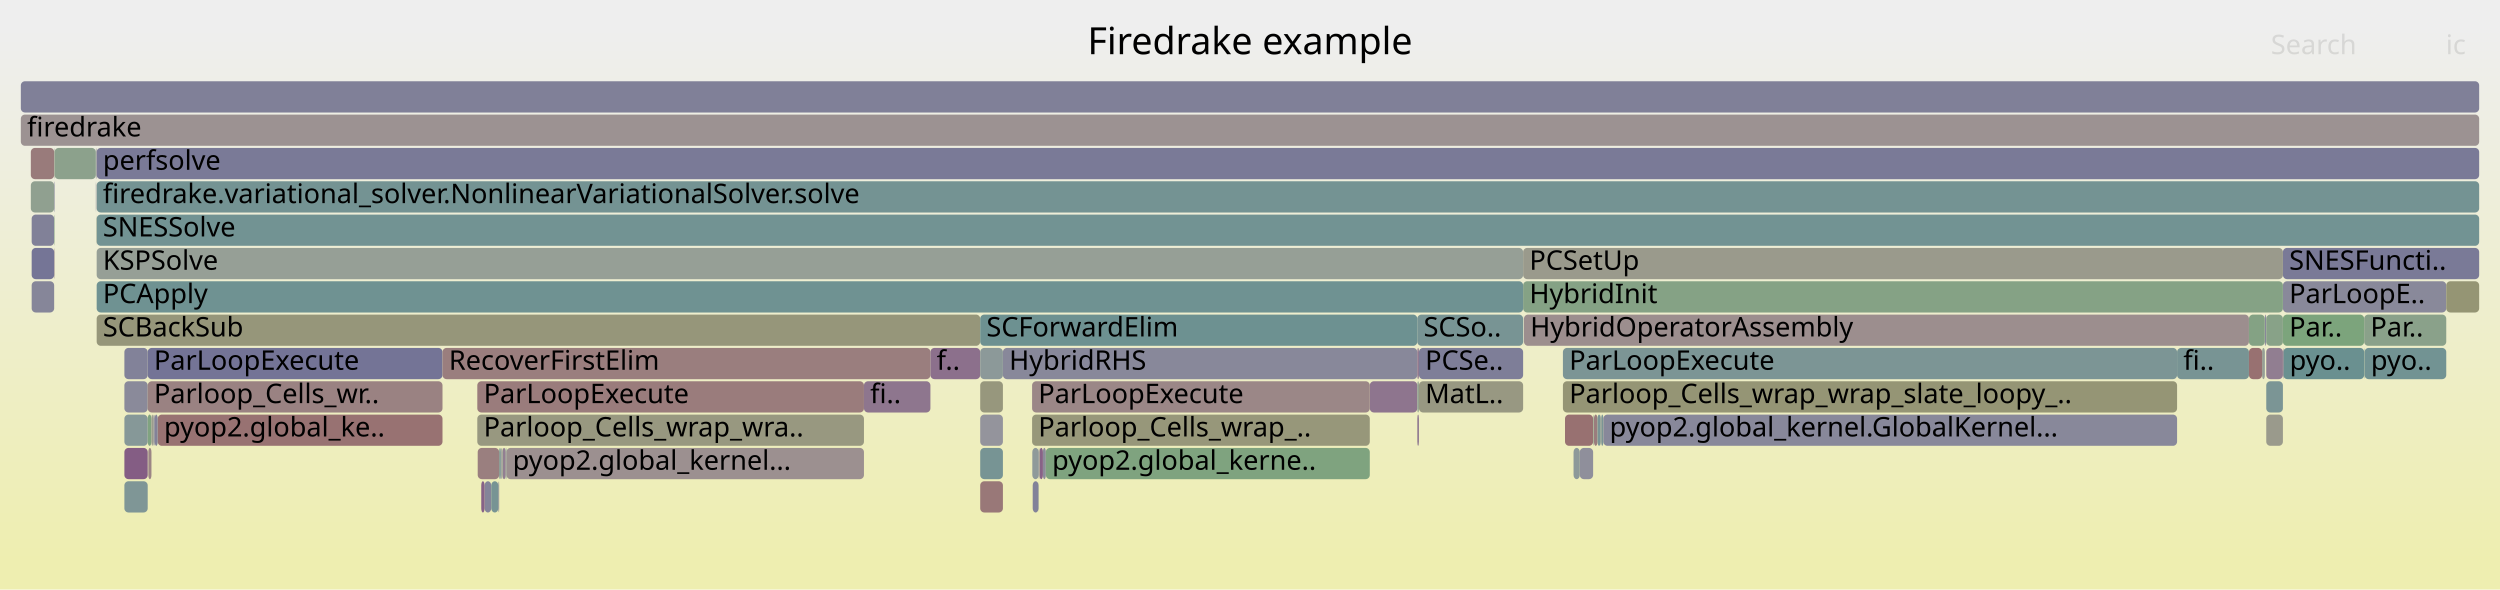
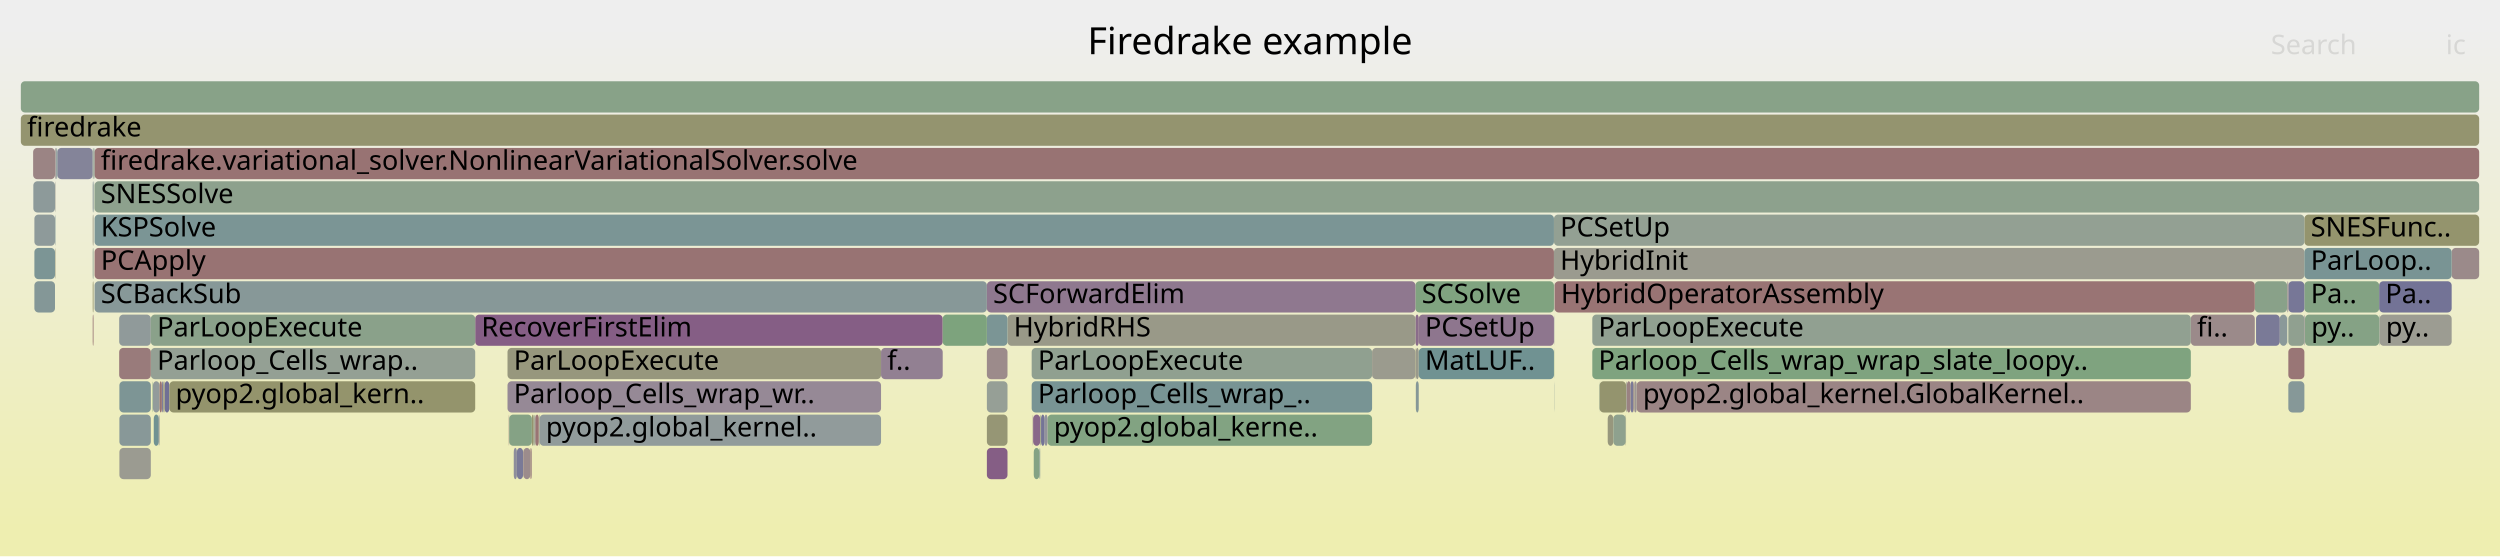
- <svg xmlns="http://www.w3.org/2000/svg" version="1.1" width="1200" height="283" viewBox="0 0 1200 283">
+ <svg xmlns="http://www.w3.org/2000/svg" version="1.1" width="1200" height="267" viewBox="0 0 1200 267">
  <defs>
    <linearGradient id="background" y1="0" y2="1" x1="0" x2="0">
      <stop stop-color="#eeeeee" offset="5%" />
      <stop stop-color="#eeeeb0" offset="95%" />
    </linearGradient>
  </defs>
  <style type="text/css">
	text { font-family:Verdana; font-size:13px; fill:rgb(0,0,0); }
	#search, #ignorecase { opacity:0.1; cursor:pointer; }
	#search:hover, #search.show, #ignorecase:hover, #ignorecase.show { opacity:1; }
	#subtitle { text-anchor:middle; font-color:rgb(160,160,160); }
	#title { text-anchor:middle; font-size:18px}
	#unzoom { cursor:pointer; }
	#frames &gt; *:hover { stroke:black; stroke-width:0.5; cursor:pointer; }
	.hide { display:none; }
	.parent { opacity:0.5; }
</style>
-   <rect x="0.0" y="0" width="1200.0" height="283.0" fill="url(#background)" />
+   <rect x="0.0" y="0" width="1200.0" height="267.0" fill="url(#background)" />
  <text id="title" x="600.00" y="26">Firedrake example</text>
-   <text id="details" x="10.00" y="265"> </text>
+   <text id="details" x="10.00" y="249"> </text>
  <text id="unzoom" x="10.00" y="26" class="hide">Reset Zoom</text>
  <text id="search" x="1090.00" y="26">Search</text>
  <text id="ignorecase" x="1174.00" y="26">ic</text>
-   <text id="matched" x="1090.00" y="265"> </text>
+   <text id="matched" x="1090.00" y="249"> </text>
  <g id="frames">
    <g>
-       <rect x="680.3" y="151" width="50.8" height="15.0" fill="rgb(120.248,148.212,148.212)" rx="2" ry="2" />
-       <text x="683.32" y="161.5">SCSo..</text>
-     </g>
-     <g>
-       <rect x="26.0" y="71" width="0.2" height="15.0" fill="rgb(151.355,151.355,125.796)" rx="2" ry="2" />
-       <text x="29.02" y="81.5" />
-     </g>
-     <g>
-       <rect x="75.7" y="199" width="136.7" height="15.0" fill="rgb(152.27,114.071,114.071)" rx="2" ry="2" />
-       <text x="78.72" y="209.5">pyop2.global_ke..</text>
-     </g>
-     <g>
-       <rect x="731.1" y="119" width="364.7" height="15.0" fill="rgb(154.385,154.385,140.483)" rx="2" ry="2" />
-       <text x="734.12" y="129.5">PCSetUp</text>
-     </g>
-     <g>
-       <rect x="14.8" y="87" width="11.2" height="15.0" fill="rgb(144.368,160.219,144.368)" rx="2" ry="2" />
-       <text x="17.77" y="97.5" />
-     </g>
-     <g>
-       <rect x="70.9" y="199" width="1.8" height="15.0" fill="rgb(127.519,162.962,127.519)" rx="2" ry="2" />
-       <text x="73.89" y="209.5" />
-     </g>
-     <g>
-       <rect x="768.6" y="199" width="1.0" height="15.0" fill="rgb(121.889,148.638,148.638)" rx="2" ry="2" />
-       <text x="771.64" y="209.5" />
-     </g>
-     <g>
-       <rect x="10.0" y="55" width="1180.0" height="15.0" fill="rgb(156.476,146.319,146.319)" rx="2" ry="2" />
+       <rect x="1106.1" y="103" width="83.9" height="15.0" fill="rgb(147.961,147.961,109.348)" rx="2" ry="2" />
+       <text x="1109.15" y="113.5">SNESFunc..</text>
+     </g>
+     <g>
+       <rect x="679.6" y="167" width="1.4" height="15.0" fill="rgb(154.062,154.062,138.916)" rx="2" ry="2" />
+       <text x="682.59" y="177.5" />
+     </g>
+     <g>
+       <rect x="499.5" y="199" width="0.2" height="15.0" fill="rgb(117.662,147.542,147.542)" rx="2" ry="2" />
+       <text x="502.49" y="209.5" />
+     </g>
+     <g>
+       <rect x="502.8" y="199" width="155.8" height="15.0" fill="rgb(129.619,162.62,129.619)" rx="2" ry="2" />
+       <text x="505.82" y="209.5">pyop2.global_kerne..</text>
+     </g>
+     <g>
+       <rect x="27.5" y="71" width="17.0" height="15.0" fill="rgb(132.025,132.025,152.973)" rx="2" ry="2" />
+       <text x="30.46" y="81.5" />
+     </g>
+     <g>
+       <rect x="45.4" y="103" width="700.5" height="15.0" fill="rgb(122.815,148.878,148.878)" rx="2" ry="2" />
+       <text x="48.40" y="113.5">KSPSolve</text>
+     </g>
+     <g>
+       <rect x="256.1" y="199" width="0.4" height="15.0" fill="rgb(129.123,150.513,150.513)" rx="2" ry="2" />
+       <text x="259.08" y="209.5" />
+     </g>
+     <g>
+       <rect x="780.5" y="183" width="0.2" height="15.0" fill="rgb(119.944,148.134,148.134)" rx="2" ry="2" />
+       <text x="783.46" y="193.5" />
+     </g>
+     <g>
+       <rect x="45.2" y="71" width="0.2" height="15.0" fill="rgb(132.775,162.106,132.775)" rx="2" ry="2" />
+       <text x="48.25" y="81.5" />
+     </g>
+     <g>
+       <rect x="258.6" y="199" width="0.4" height="15.0" fill="rgb(147.648,159.685,147.648)" rx="2" ry="2" />
+       <text x="261.64" y="209.5" />
+     </g>
+     <g>
+       <rect x="44.5" y="87" width="0.4" height="15.0" fill="rgb(127.208,150.017,150.017)" rx="2" ry="2" />
+       <text x="47.53" y="97.5" />
+     </g>
+     <g>
+       <rect x="45.4" y="87" width="1144.6" height="15.0" fill="rgb(141.408,160.701,141.408)" rx="2" ry="2" />
+       <text x="48.40" y="97.5">SNESSolve</text>
+     </g>
+     <g>
+       <rect x="785.6" y="183" width="266.0" height="15.0" fill="rgb(154.8,133.466,133.466)" rx="2" ry="2" />
+       <text x="788.61" y="193.5">pyop2.global_kernel.GlobalKernel..</text>
+     </g>
+     <g>
+       <rect x="1097.8" y="135" width="0.1" height="15.0" fill="rgb(132.528,151.396,151.396)" rx="2" ry="2" />
+       <text x="1100.75" y="145.5" />
+     </g>
+     <g>
+       <rect x="495.2" y="183" width="163.4" height="15.0" fill="rgb(119.673,148.063,148.063)" rx="2" ry="2" />
+       <text x="498.20" y="193.5">Parloop_Cells_wrap_..</text>
+     </g>
+     <g>
+       <rect x="1051.6" y="151" width="30.7" height="15.0" fill="rgb(155.456,138.497,138.497)" rx="2" ry="2" />
+       <text x="1054.57" y="161.5">fi..</text>
+     </g>
+     <g>
+       <rect x="679.4" y="167" width="0.2" height="15.0" fill="rgb(147.935,147.935,109.222)" rx="2" ry="2" />
+       <text x="682.43" y="177.5" />
+     </g>
+     <g>
+       <rect x="45.4" y="119" width="700.5" height="15.0" fill="rgb(152.41,115.145,115.145)" rx="2" ry="2" />
+       <text x="48.40" y="129.5">PCApply</text>
+     </g>
+     <g>
+       <rect x="45.4" y="135" width="428.3" height="15.0" fill="rgb(135.4,152.141,152.141)" rx="2" ry="2" />
+       <text x="48.40" y="145.5">SCBackSub</text>
+     </g>
+     <g>
+       <rect x="78.2" y="183" width="0.4" height="15.0" fill="rgb(152.691,152.691,132.27)" rx="2" ry="2" />
+       <text x="81.22" y="193.5" />
+     </g>
+     <g>
+       <rect x="1106.1" y="135" width="35.9" height="15.0" fill="rgb(131.265,162.352,131.265)" rx="2" ry="2" />
+       <text x="1109.15" y="145.5">Pa..</text>
+     </g>
+     <g>
+       <rect x="746.1" y="135" width="0.1" height="15.0" fill="rgb(118.858,147.852,147.852)" rx="2" ry="2" />
+       <text x="749.10" y="145.5" />
+     </g>
+     <g>
+       <rect x="771.7" y="199" width="2.7" height="15.0" fill="rgb(151.289,151.289,125.476)" rx="2" ry="2" />
+       <text x="774.66" y="209.5" />
+     </g>
+     <g>
+       <rect x="495.2" y="167" width="163.4" height="15.0" fill="rgb(144.416,160.211,144.416)" rx="2" ry="2" />
+       <text x="498.20" y="177.5">ParLoopExecute</text>
+     </g>
+     <g>
+       <rect x="496.2" y="215" width="2.7" height="15.0" fill="rgb(131.908,162.248,131.908)" rx="2" ry="2" />
+       <text x="499.17" y="225.5" />
+     </g>
+     <g>
+       <rect x="1106.1" y="151" width="0.3" height="15.0" fill="rgb(150.957,139.953,150.957)" rx="2" ry="2" />
+       <text x="1109.15" y="161.5" />
+     </g>
+     <g>
+       <rect x="1142.0" y="151" width="0.2" height="15.0" fill="rgb(123.921,149.165,149.165)" rx="2" ry="2" />
+       <text x="1144.98" y="161.5" />
+     </g>
+     <g>
+       <rect x="244.2" y="199" width="0.2" height="15.0" fill="rgb(154.175,128.678,128.678)" rx="2" ry="2" />
+       <text x="247.24" y="209.5" />
+     </g>
+     <g>
+       <rect x="57.3" y="215" width="15.1" height="15.0" fill="rgb(155.342,155.342,145.121)" rx="2" ry="2" />
+       <text x="60.32" y="225.5" />
+     </g>
+     <g>
+       <rect x="16.5" y="103" width="9.9" height="15.0" fill="rgb(141.531,153.73,153.73)" rx="2" ry="2" />
+       <text x="19.46" y="113.5" />
+     </g>
+     <g>
+       <rect x="16.0" y="87" width="10.4" height="15.0" fill="rgb(140.705,153.516,153.516)" rx="2" ry="2" />
+       <text x="19.02" y="97.5" />
+     </g>
+     <g>
+       <rect x="495.7" y="199" width="0.2" height="15.0" fill="rgb(155.956,142.329,142.329)" rx="2" ry="2" />
+       <text x="498.74" y="209.5" />
+     </g>
+     <g>
+       <rect x="745.9" y="103" width="360.2" height="15.0" fill="rgb(146.834,159.818,146.834)" rx="2" ry="2" />
+       <text x="748.86" y="113.5">PCSetUp</text>
+     </g>
+     <g>
+       <rect x="44.5" y="119" width="0.4" height="15.0" fill="rgb(145.701,160.002,145.701)" rx="2" ry="2" />
+       <text x="47.53" y="129.5" />
+     </g>
+     <g>
+       <rect x="679.4" y="135" width="66.5" height="15.0" fill="rgb(127.66,162.939,127.66)" rx="2" ry="2" />
+       <text x="682.43" y="145.5">SCSolve</text>
+     </g>
+     <g>
+       <rect x="1098.4" y="151" width="7.7" height="15.0" fill="rgb(143.632,160.339,143.632)" rx="2" ry="2" />
+       <text x="1101.41" y="161.5" />
+     </g>
+     <g>
+       <rect x="745.9" y="119" width="360.2" height="15.0" fill="rgb(154.992,154.992,143.422)" rx="2" ry="2" />
+       <text x="748.86" y="129.5">HybridInit</text>
+     </g>
+     <g>
+       <rect x="256.8" y="199" width="0.2" height="15.0" fill="rgb(114.544,114.544,149.589)" rx="2" ry="2" />
+       <text x="259.75" y="209.5" />
+     </g>
+     <g>
+       <rect x="780.3" y="199" width="0.2" height="15.0" fill="rgb(149.565,149.565,117.121)" rx="2" ry="2" />
+       <text x="783.29" y="209.5" />
+     </g>
+     <g>
+       <rect x="16.5" y="135" width="9.9" height="15.0" fill="rgb(132.28,151.332,151.332)" rx="2" ry="2" />
+       <text x="19.46" y="145.5" />
+     </g>
+     <g>
+       <rect x="57.3" y="199" width="15.1" height="15.0" fill="rgb(135.711,152.221,152.221)" rx="2" ry="2" />
+       <text x="60.32" y="209.5" />
+     </g>
+     <g>
+       <rect x="780.9" y="183" width="1.8" height="15.0" fill="rgb(154.32,129.788,129.788)" rx="2" ry="2" />
+       <text x="783.92" y="193.5" />
+     </g>
+     <g>
+       <rect x="26.4" y="71" width="0.2" height="15.0" fill="rgb(154.333,129.888,129.888)" rx="2" ry="2" />
+       <text x="29.43" y="81.5" />
+     </g>
+     <g>
+       <rect x="681.0" y="167" width="64.9" height="15.0" fill="rgb(112.168,146.118,146.118)" rx="2" ry="2" />
+       <text x="683.97" y="177.5">MatLUF..</text>
+     </g>
+     <g>
+       <rect x="16.5" y="119" width="9.9" height="15.0" fill="rgb(123.536,149.065,149.065)" rx="2" ry="2" />
+       <text x="19.46" y="129.5" />
+     </g>
+     <g>
+       <rect x="72.4" y="167" width="155.7" height="15.0" fill="rgb(147.657,159.684,147.657)" rx="2" ry="2" />
+       <text x="75.43" y="177.5">Parloop_Cells_wrap..</text>
+     </g>
+     <g>
+       <rect x="228.1" y="151" width="224.4" height="15.0" fill="rgb(133.034,94.023,133.034)" rx="2" ry="2" />
+       <text x="231.07" y="161.5">RecoverFirstElim</text>
+     </g>
+     <g>
+       <rect x="746.1" y="167" width="0.1" height="15.0" fill="rgb(126.142,163.186,126.142)" rx="2" ry="2" />
+       <text x="749.10" y="177.5" />
+     </g>
+     <g>
+       <rect x="1094.3" y="151" width="3.5" height="15.0" fill="rgb(138.245,152.878,152.878)" rx="2" ry="2" />
+       <text x="1097.35" y="161.5" />
+     </g>
+     <g>
+       <rect x="26.6" y="71" width="0.4" height="15.0" fill="rgb(156.54,146.81,146.81)" rx="2" ry="2" />
+       <text x="29.64" y="81.5" />
+     </g>
+     <g>
+       <rect x="79.0" y="183" width="2.3" height="15.0" fill="rgb(112.082,112.082,149.113)" rx="2" ry="2" />
+       <text x="81.96" y="193.5" />
+     </g>
+     <g>
+       <rect x="254.6" y="215" width="0.4" height="15.0" fill="rgb(152.099,112.756,112.756)" rx="2" ry="2" />
+       <text x="257.59" y="225.5" />
+     </g>
+     <g>
+       <rect x="244.4" y="199" width="10.9" height="15.0" fill="rgb(132.584,162.138,132.584)" rx="2" ry="2" />
+       <text x="247.37" y="209.5" />
+     </g>
+     <g>
+       <rect x="1098.4" y="183" width="7.7" height="15.0" fill="rgb(134.008,151.78,151.78)" rx="2" ry="2" />
+       <text x="1101.41" y="193.5" />
+     </g>
+     <g>
+       <rect x="1097.8" y="151" width="0.1" height="15.0" fill="rgb(128.171,150.267,150.267)" rx="2" ry="2" />
+       <text x="1100.75" y="161.5" />
+     </g>
+     <g>
+       <rect x="764.3" y="167" width="287.3" height="15.0" fill="rgb(127.179,163.017,127.179)" rx="2" ry="2" />
+       <text x="767.26" y="177.5">Parloop_Cells_wrap_wrap_slate_loopy..</text>
+     </g>
+     <g>
+       <rect x="782.7" y="183" width="1.4" height="15.0" fill="rgb(121.646,121.646,150.964)" rx="2" ry="2" />
+       <text x="785.73" y="193.5" />
+     </g>
+     <g>
+       <rect x="73.4" y="183" width="3.2" height="15.0" fill="rgb(145.598,154.785,154.785)" rx="2" ry="2" />
+       <text x="76.38" y="193.5" />
+     </g>
+     <g>
+       <rect x="251.2" y="215" width="3.4" height="15.0" fill="rgb(155.705,140.404,140.404)" rx="2" ry="2" />
+       <text x="254.25" y="225.5" />
+     </g>
+     <g>
+       <rect x="746.1" y="151" width="0.1" height="15.0" fill="rgb(109.859,109.859,148.682)" rx="2" ry="2" />
+       <text x="749.10" y="161.5" />
+     </g>
+     <g>
+       <rect x="243.6" y="167" width="179.3" height="15.0" fill="rgb(151.236,151.236,125.221)" rx="2" ry="2" />
+       <text x="246.59" y="177.5">ParLoopExecute</text>
+     </g>
+     <g>
+       <rect x="257.0" y="199" width="1.6" height="15.0" fill="rgb(152.528,116.047,116.047)" rx="2" ry="2" />
+       <text x="260.02" y="209.5" />
+     </g>
+     <g>
+       <rect x="57.2" y="167" width="15.2" height="15.0" fill="rgb(153.41,122.813,122.813)" rx="2" ry="2" />
+       <text x="60.17" y="177.5" />
+     </g>
+     <g>
+       <rect x="764.3" y="151" width="287.3" height="15.0" fill="rgb(144.514,160.195,144.514)" rx="2" ry="2" />
+       <text x="767.26" y="161.5">ParLoopExecute</text>
+     </g>
+     <g>
+       <rect x="501.4" y="199" width="1.4" height="15.0" fill="rgb(146.201,146.201,155.716)" rx="2" ry="2" />
+       <text x="504.43" y="209.5" />
+     </g>
+     <g>
+       <rect x="473.7" y="135" width="205.7" height="15.0" fill="rgb(143.017,119.607,143.017)" rx="2" ry="2" />
+       <text x="476.68" y="145.5">SCForwardElim</text>
+     </g>
+     <g>
+       <rect x="1082.3" y="135" width="15.5" height="15.0" fill="rgb(137.405,161.353,137.405)" rx="2" ry="2" />
+       <text x="1085.34" y="145.5" />
+     </g>
+     <g>
+       <rect x="57.2" y="151" width="15.2" height="15.0" fill="rgb(143.844,154.33,154.33)" rx="2" ry="2" />
+       <text x="60.17" y="161.5" />
+     </g>
+     <g>
+       <rect x="1098.4" y="135" width="7.7" height="15.0" fill="rgb(119.406,119.406,150.53)" rx="2" ry="2" />
+       <text x="1101.41" y="145.5" />
+     </g>
+     <g>
+       <rect x="26.4" y="119" width="0.2" height="15.0" fill="rgb(150.653,150.653,122.397)" rx="2" ry="2" />
+       <text x="29.43" y="129.5" />
+     </g>
+     <g>
+       <rect x="44.9" y="71" width="0.1" height="15.0" fill="rgb(148.162,148.162,110.322)" rx="2" ry="2" />
+       <text x="47.87" y="81.5" />
+     </g>
+     <g>
+       <rect x="76.4" y="199" width="0.2" height="15.0" fill="rgb(154.256,154.256,139.857)" rx="2" ry="2" />
+       <text x="79.42" y="209.5" />
+     </g>
+     <g>
+       <rect x="81.3" y="183" width="146.8" height="15.0" fill="rgb(147.753,147.753,108.34)" rx="2" ry="2" />
+       <text x="84.25" y="193.5">pyop2.global_kern..</text>
+     </g>
+     <g>
+       <rect x="422.9" y="167" width="29.6" height="15.0" fill="rgb(146.254,127.9,146.254)" rx="2" ry="2" />
+       <text x="425.87" y="177.5">f..</text>
+     </g>
+     <g>
+       <rect x="45.1" y="87" width="0.1" height="15.0" fill="rgb(126.05,163.201,126.05)" rx="2" ry="2" />
+       <text x="48.11" y="97.5" />
+     </g>
+     <g>
+       <rect x="246.6" y="215" width="1.5" height="15.0" fill="rgb(142.369,142.369,154.975)" rx="2" ry="2" />
+       <text x="249.59" y="225.5" />
+     </g>
+     <g>
+       <rect x="495.9" y="199" width="3.4" height="15.0" fill="rgb(136.794,103.66,136.794)" rx="2" ry="2" />
+       <text x="498.88" y="209.5" />
+     </g>
+     <g>
+       <rect x="1098.4" y="167" width="7.7" height="15.0" fill="rgb(152.837,118.417,118.417)" rx="2" ry="2" />
+       <text x="1101.41" y="177.5" />
+     </g>
+     <g>
+       <rect x="658.6" y="167" width="20.8" height="15.0" fill="rgb(154.769,154.769,142.342)" rx="2" ry="2" />
+       <text x="661.60" y="177.5" />
+     </g>
+     <g>
+       <rect x="57.3" y="183" width="15.1" height="15.0" fill="rgb(125.12,149.476,149.476)" rx="2" ry="2" />
+       <text x="60.32" y="193.5" />
+     </g>
+     <g>
+       <rect x="44.5" y="135" width="0.4" height="15.0" fill="rgb(148.473,148.473,111.831)" rx="2" ry="2" />
+       <text x="47.53" y="145.5" />
+     </g>
+     <g>
+       <rect x="44.5" y="71" width="0.4" height="15.0" fill="rgb(147.703,159.676,147.703)" rx="2" ry="2" />
+       <text x="47.53" y="81.5" />
+     </g>
+     <g>
+       <rect x="1142.2" y="151" width="34.6" height="15.0" fill="rgb(155.539,155.539,146.075)" rx="2" ry="2" />
+       <text x="1145.22" y="161.5">py..</text>
+     </g>
+     <g>
+       <rect x="767.8" y="183" width="12.7" height="15.0" fill="rgb(148.159,148.159,110.311)" rx="2" ry="2" />
+       <text x="770.82" y="193.5" />
+     </g>
+     <g>
+       <rect x="259.0" y="199" width="163.9" height="15.0" fill="rgb(144.771,154.57,154.57)" rx="2" ry="2" />
+       <text x="262.02" y="209.5">pyop2.global_kernel..</text>
+     </g>
+     <g>
+       <rect x="774.4" y="199" width="5.9" height="15.0" fill="rgb(142.41,160.538,142.41)" rx="2" ry="2" />
+       <text x="777.43" y="209.5" />
+     </g>
+     <g>
+       <rect x="45.4" y="71" width="1144.6" height="15.0" fill="rgb(152.407,115.117,115.117)" rx="2" ry="2" />
+       <text x="48.40" y="81.5">firedrake.variational_solver.NonlinearVariationalSolver.solve</text>
+     </g>
+     <g>
+       <rect x="1106.4" y="151" width="35.6" height="15.0" fill="rgb(133.474,161.993,133.474)" rx="2" ry="2" />
+       <text x="1109.36" y="161.5">py..</text>
+     </g>
+     <g>
+       <rect x="248.1" y="215" width="3.0" height="15.0" fill="rgb(122.168,122.168,151.065)" rx="2" ry="2" />
+       <text x="251.14" y="225.5" />
+     </g>
+     <g>
+       <rect x="681.0" y="151" width="64.9" height="15.0" fill="rgb(142.484,118.24,142.484)" rx="2" ry="2" />
+       <text x="683.97" y="161.5">PCSetUp</text>
+     </g>
+     <g>
+       <rect x="746.2" y="135" width="336.1" height="15.0" fill="rgb(152.558,116.278,116.278)" rx="2" ry="2" />
+       <text x="749.23" y="145.5">HybridOperatorAssembly</text>
+     </g>
+     <g>
+       <rect x="10.0" y="39" width="1180.0" height="15.0" fill="rgb(135.954,161.589,135.954)" rx="2" ry="2" />
+       <text x="13.00" y="49.5" />
+     </g>
+     <g>
+       <rect x="78.6" y="183" width="0.4" height="15.0" fill="rgb(150.125,150.125,119.838)" rx="2" ry="2" />
+       <text x="81.59" y="193.5" />
+     </g>
+     <g>
+       <rect x="72.4" y="151" width="155.7" height="15.0" fill="rgb(138.077,161.243,138.077)" rx="2" ry="2" />
+       <text x="75.43" y="161.5">ParLoopExecute</text>
+     </g>
+     <g>
+       <rect x="679.4" y="151" width="1.6" height="15.0" fill="rgb(138.352,107.653,138.352)" rx="2" ry="2" />
+       <text x="682.43" y="161.5" />
+     </g>
+     <g>
+       <rect x="256.5" y="199" width="0.3" height="15.0" fill="rgb(154.119,154.119,139.194)" rx="2" ry="2" />
+       <text x="259.48" y="209.5" />
+     </g>
+     <g>
+       <rect x="784.5" y="183" width="1.1" height="15.0" fill="rgb(156.744,148.374,148.374)" rx="2" ry="2" />
+       <text x="787.52" y="193.5" />
+     </g>
+     <g>
+       <rect x="26.4" y="103" width="0.2" height="15.0" fill="rgb(124.868,149.41,149.41)" rx="2" ry="2" />
+       <text x="29.43" y="113.5" />
+     </g>
+     <g>
+       <rect x="473.7" y="215" width="9.9" height="15.0" fill="rgb(133.218,94.496,133.218)" rx="2" ry="2" />
+       <text x="476.68" y="225.5" />
+     </g>
+     <g>
+       <rect x="44.9" y="87" width="0.1" height="15.0" fill="rgb(152.351,143.525,152.351)" rx="2" ry="2" />
+       <text x="47.87" y="97.5" />
+     </g>
+     <g>
+       <rect x="767.7" y="183" width="0.1" height="15.0" fill="rgb(104.576,144.149,144.149)" rx="2" ry="2" />
+       <text x="770.66" y="193.5" />
+     </g>
+     <g>
+       <rect x="1097.9" y="135" width="0.5" height="15.0" fill="rgb(156.161,143.897,143.897)" rx="2" ry="2" />
+       <text x="1100.90" y="145.5" />
+     </g>
+     <g>
+       <rect x="483.6" y="151" width="195.8" height="15.0" fill="rgb(153.374,153.374,135.582)" rx="2" ry="2" />
+       <text x="486.58" y="161.5">HybridRHS</text>
+     </g>
+     <g>
+       <rect x="251.1" y="215" width="0.1" height="15.0" fill="rgb(153.51,123.573,123.573)" rx="2" ry="2" />
+       <text x="254.12" y="225.5" />
+     </g>
+     <g>
+       <rect x="44.5" y="103" width="0.4" height="15.0" fill="rgb(153.425,153.425,135.829)" rx="2" ry="2" />
+       <text x="47.53" y="113.5" />
+     </g>
+     <g>
+       <rect x="1176.8" y="119" width="13.2" height="15.0" fill="rgb(155.341,137.612,137.612)" rx="2" ry="2" />
+       <text x="1179.78" y="129.5" />
+     </g>
+     <g>
+       <rect x="26.4" y="87" width="0.2" height="15.0" fill="rgb(155.507,155.507,145.921)" rx="2" ry="2" />
+       <text x="29.43" y="97.5" />
+     </g>
+     <g>
+       <rect x="498.9" y="215" width="0.2" height="15.0" fill="rgb(110.717,145.741,145.741)" rx="2" ry="2" />
+       <text x="501.89" y="225.5" />
+     </g>
+     <g>
+       <rect x="10.0" y="55" width="1180.0" height="15.0" fill="rgb(148.36,148.36,111.282)" rx="2" ry="2" />
      <text x="13.00" y="65.5">firedrake</text>
    </g>
    <g>
-       <rect x="229.1" y="183" width="185.6" height="15.0" fill="rgb(153.577,124.091,124.091)" rx="2" ry="2" />
-       <text x="232.15" y="193.5">ParLoopExecute</text>
-     </g>
-     <g>
-       <rect x="46.0" y="71" width="0.2" height="15.0" fill="rgb(138.233,138.233,154.174)" rx="2" ry="2" />
-       <text x="48.98" y="81.5" />
-     </g>
-     <g>
-       <rect x="1095.8" y="135" width="78.4" height="15.0" fill="rgb(136.521,136.521,153.843)" rx="2" ry="2" />
-       <text x="1098.81" y="145.5">ParLoopE..</text>
-     </g>
-     <g>
-       <rect x="59.7" y="199" width="11.2" height="15.0" fill="rgb(134.074,151.797,151.797)" rx="2" ry="2" />
-       <text x="62.68" y="209.5" />
-     </g>
-     <g>
-       <rect x="500.6" y="215" width="1.4" height="15.0" fill="rgb(139.262,139.262,154.373)" rx="2" ry="2" />
-       <text x="503.57" y="225.5" />
-     </g>
-     <g>
-       <rect x="731.1" y="135" width="364.7" height="15.0" fill="rgb(132.891,162.088,132.891)" rx="2" ry="2" />
-       <text x="734.12" y="145.5">HybridInit</text>
-     </g>
-     <g>
-       <rect x="502.0" y="215" width="155.5" height="15.0" fill="rgb(126.826,163.075,126.826)" rx="2" ry="2" />
-       <text x="505.00" y="225.5">pyop2.global_kerne..</text>
-     </g>
-     <g>
-       <rect x="71.2" y="215" width="1.5" height="15.0" fill="rgb(154.692,132.638,132.638)" rx="2" ry="2" />
-       <text x="74.18" y="225.5" />
-     </g>
-     <g>
-       <rect x="70.9" y="167" width="141.5" height="15.0" fill="rgb(116.402,116.402,149.949)" rx="2" ry="2" />
-       <text x="73.89" y="177.5">ParLoopExecute</text>
-     </g>
-     <g>
-       <rect x="750.2" y="167" width="294.8" height="15.0" fill="rgb(124.15,149.224,149.224)" rx="2" ry="2" />
-       <text x="753.24" y="177.5">ParLoopExecute</text>
-     </g>
-     <g>
-       <rect x="764.9" y="199" width="0.2" height="15.0" fill="rgb(145.25,160.076,145.25)" rx="2" ry="2" />
-       <text x="767.90" y="209.5" />
-     </g>
-     <g>
-       <rect x="10.0" y="39" width="1180.0" height="15.0" fill="rgb(128.113,128.113,152.215)" rx="2" ry="2" />
-       <text x="13.00" y="49.5" />
-     </g>
-     <g>
-       <rect x="481.4" y="167" width="198.9" height="15.0" fill="rgb(136.214,136.214,153.783)" rx="2" ry="2" />
-       <text x="484.39" y="177.5">HybridRHS</text>
-     </g>
-     <g>
-       <rect x="59.7" y="167" width="11.2" height="15.0" fill="rgb(129.734,129.734,152.529)" rx="2" ry="2" />
-       <text x="62.68" y="177.5" />
-     </g>
-     <g>
-       <rect x="499.0" y="215" width="1.6" height="15.0" fill="rgb(134.666,98.208,134.666)" rx="2" ry="2" />
-       <text x="501.99" y="225.5" />
-     </g>
-     <g>
-       <rect x="681.1" y="167" width="50.0" height="15.0" fill="rgb(126.231,126.231,151.851)" rx="2" ry="2" />
-       <text x="684.07" y="177.5">PCSe..</text>
-     </g>
-     <g>
-       <rect x="242.7" y="215" width="0.4" height="15.0" fill="rgb(105.641,144.425,144.425)" rx="2" ry="2" />
-       <text x="245.73" y="225.5" />
-     </g>
-     <g>
-       <rect x="232.6" y="231" width="3.2" height="15.0" fill="rgb(131.744,131.744,152.918)" rx="2" ry="2" />
-       <text x="235.57" y="241.5" />
-     </g>
-     <g>
-       <rect x="495.5" y="215" width="3.1" height="15.0" fill="rgb(143.162,154.153,154.153)" rx="2" ry="2" />
-       <text x="498.51" y="225.5" />
-     </g>
-     <g>
-       <rect x="15.2" y="103" width="10.8" height="15.0" fill="rgb(129.207,129.207,152.427)" rx="2" ry="2" />
-       <text x="18.16" y="113.5" />
-     </g>
-     <g>
-       <rect x="731.5" y="151" width="348.0" height="15.0" fill="rgb(155.903,141.92,141.92)" rx="2" ry="2" />
-       <text x="734.51" y="161.5">HybridOperatorAssembly</text>
-     </g>
-     <g>
-       <rect x="765.1" y="199" width="1.7" height="15.0" fill="rgb(153.734,125.297,125.297)" rx="2" ry="2" />
-       <text x="768.10" y="209.5" />
-     </g>
-     <g>
-       <rect x="46.4" y="103" width="1143.6" height="15.0" fill="rgb(114.499,146.722,146.722)" rx="2" ry="2" />
-       <text x="49.37" y="113.5">SNESSolve</text>
-     </g>
-     <g>
-       <rect x="751.2" y="199" width="13.5" height="15.0" fill="rgb(152.186,113.426,113.426)" rx="2" ry="2" />
-       <text x="754.17" y="209.5" />
-     </g>
-     <g>
-       <rect x="1087.8" y="199" width="8.0" height="15.0" fill="rgb(154.324,154.324,140.184)" rx="2" ry="2" />
-       <text x="1090.76" y="209.5" />
-     </g>
-     <g>
-       <rect x="229.1" y="199" width="185.6" height="15.0" fill="rgb(151.727,151.727,127.599)" rx="2" ry="2" />
-       <text x="232.15" y="209.5">Parloop_Cells_wrap_wra..</text>
-     </g>
-     <g>
-       <rect x="495.7" y="231" width="2.8" height="15.0" fill="rgb(130.409,130.409,152.66)" rx="2" ry="2" />
-       <text x="498.67" y="241.5" />
-     </g>
-     <g>
-       <rect x="750.2" y="183" width="294.8" height="15.0" fill="rgb(149.493,149.493,116.773)" rx="2" ry="2" />
-       <text x="753.24" y="193.5">Parloop_Cells_wrap_wrap_slate_loopy_..</text>
-     </g>
-     <g>
-       <rect x="414.7" y="183" width="31.9" height="15.0" fill="rgb(142.488,118.251,142.488)" rx="2" ry="2" />
-       <text x="417.69" y="193.5">fi..</text>
-     </g>
-     <g>
-       <rect x="46.4" y="151" width="424.1" height="15.0" fill="rgb(150.48,150.48,121.558)" rx="2" ry="2" />
-       <text x="49.37" y="161.5">SCBackSub</text>
-     </g>
-     <g>
-       <rect x="46.4" y="135" width="684.7" height="15.0" fill="rgb(110.626,145.718,145.718)" rx="2" ry="2" />
-       <text x="49.37" y="145.5">PCApply</text>
-     </g>
-     <g>
-       <rect x="243.1" y="215" width="171.6" height="15.0" fill="rgb(156.168,143.955,143.955)" rx="2" ry="2" />
-       <text x="246.08" y="225.5">pyop2.global_kernel...</text>
-     </g>
-     <g>
-       <rect x="680.3" y="167" width="0.8" height="15.0" fill="rgb(141.743,116.341,141.743)" rx="2" ry="2" />
-       <text x="683.32" y="177.5" />
-     </g>
-     <g>
-       <rect x="26.0" y="103" width="0.2" height="15.0" fill="rgb(128.209,162.85,128.209)" rx="2" ry="2" />
-       <text x="29.02" y="113.5" />
-     </g>
-     <g>
-       <rect x="73.5" y="199" width="0.3" height="15.0" fill="rgb(155.555,155.555,146.151)" rx="2" ry="2" />
-       <text x="76.47" y="209.5" />
-     </g>
-     <g>
-       <rect x="470.5" y="231" width="10.9" height="15.0" fill="rgb(153.033,119.921,119.921)" rx="2" ry="2" />
-       <text x="473.49" y="241.5" />
-     </g>
-     <g>
-       <rect x="1134.8" y="167" width="0.2" height="15.0" fill="rgb(134.642,161.803,134.642)" rx="2" ry="2" />
-       <text x="1137.81" y="177.5" />
-     </g>
-     <g>
-       <rect x="59.7" y="183" width="11.2" height="15.0" fill="rgb(138.31,138.31,154.189)" rx="2" ry="2" />
-       <text x="62.68" y="193.5" />
-     </g>
-     <g>
-       <rect x="14.8" y="71" width="11.2" height="15.0" fill="rgb(153.494,123.455,123.455)" rx="2" ry="2" />
-       <text x="17.77" y="81.5" />
-     </g>
-     <g>
-       <rect x="70.9" y="183" width="141.5" height="15.0" fill="rgb(154.354,130.048,130.048)" rx="2" ry="2" />
-       <text x="73.89" y="193.5">Parloop_Cells_wr..</text>
-     </g>
-     <g>
-       <rect x="498.8" y="215" width="0.2" height="15.0" fill="rgb(153.843,153.843,137.856)" rx="2" ry="2" />
-       <text x="501.81" y="225.5" />
-     </g>
-     <g>
-       <rect x="46.2" y="71" width="0.2" height="15.0" fill="rgb(154.123,154.123,139.213)" rx="2" ry="2" />
-       <text x="49.24" y="81.5" />
-     </g>
-     <g>
-       <rect x="1095.8" y="151" width="39.0" height="15.0" fill="rgb(124.146,163.511,124.146)" rx="2" ry="2" />
-       <text x="1098.81" y="161.5">Par..</text>
-     </g>
-     <g>
-       <rect x="1174.2" y="135" width="15.8" height="15.0" fill="rgb(149.385,149.385,116.251)" rx="2" ry="2" />
-       <text x="1177.23" y="145.5" />
-     </g>
-     <g>
-       <rect x="764.7" y="199" width="0.2" height="15.0" fill="rgb(138.567,161.163,138.567)" rx="2" ry="2" />
-       <text x="767.69" y="209.5" />
-     </g>
-     <g>
-       <rect x="470.5" y="199" width="10.9" height="15.0" fill="rgb(147.86,147.86,156.037)" rx="2" ry="2" />
-       <text x="473.49" y="209.5" />
-     </g>
-     <g>
-       <rect x="1085.8" y="167" width="1.3" height="15.0" fill="rgb(149.827,159.33,149.827)" rx="2" ry="2" />
-       <text x="1088.78" y="177.5" />
-     </g>
-     <g>
-       <rect x="240.7" y="215" width="0.3" height="15.0" fill="rgb(147.584,131.31,147.584)" rx="2" ry="2" />
-       <text x="243.74" y="225.5" />
-     </g>
-     <g>
-       <rect x="657.5" y="183" width="22.8" height="15.0" fill="rgb(142.109,117.28,142.109)" rx="2" ry="2" />
-       <text x="660.46" y="193.5" />
-     </g>
-     <g>
-       <rect x="46.4" y="119" width="684.7" height="15.0" fill="rgb(150.297,159.254,150.297)" rx="2" ry="2" />
-       <text x="49.37" y="129.5">KSPSolve</text>
-     </g>
-     <g>
-       <rect x="1045.0" y="167" width="34.5" height="15.0" fill="rgb(119.788,148.093,148.093)" rx="2" ry="2" />
-       <text x="1048.01" y="177.5">fi..</text>
-     </g>
-     <g>
-       <rect x="26.0" y="119" width="0.2" height="15.0" fill="rgb(155.008,135.065,135.065)" rx="2" ry="2" />
-       <text x="29.02" y="129.5" />
-     </g>
-     <g>
-       <rect x="495.4" y="199" width="162.1" height="15.0" fill="rgb(150.605,150.605,122.165)" rx="2" ry="2" />
-       <text x="498.39" y="209.5">Parloop_Cells_wrap_..</text>
-     </g>
-     <g>
-       <rect x="239.5" y="231" width="0.1" height="15.0" fill="rgb(136.724,136.724,153.882)" rx="2" ry="2" />
-       <text x="242.46" y="241.5" />
-     </g>
-     <g>
-       <rect x="1087.8" y="167" width="8.0" height="15.0" fill="rgb(145.368,125.631,145.368)" rx="2" ry="2" />
-       <text x="1090.76" y="177.5" />
-     </g>
-     <g>
-       <rect x="758.3" y="215" width="6.4" height="15.0" fill="rgb(142.624,142.624,155.024)" rx="2" ry="2" />
-       <text x="761.35" y="225.5" />
-     </g>
-     <g>
-       <rect x="26.2" y="71" width="19.8" height="15.0" fill="rgb(139.684,160.982,139.684)" rx="2" ry="2" />
-       <text x="29.21" y="81.5" />
-     </g>
-     <g>
-       <rect x="1135.0" y="167" width="39.2" height="15.0" fill="rgb(114.216,146.649,146.649)" rx="2" ry="2" />
-       <text x="1138.02" y="177.5">pyo..</text>
-     </g>
-     <g>
-       <rect x="1095.8" y="119" width="94.2" height="15.0" fill="rgb(122.031,122.031,151.038)" rx="2" ry="2" />
-       <text x="1098.81" y="129.5">SNESFuncti..</text>
-     </g>
-     <g>
-       <rect x="46.1" y="103" width="0.1" height="15.0" fill="rgb(148.618,148.618,112.535)" rx="2" ry="2" />
-       <text x="49.11" y="113.5" />
-     </g>
-     <g>
-       <rect x="1087.2" y="151" width="0.6" height="15.0" fill="rgb(135.48,135.48,153.641)" rx="2" ry="2" />
-       <text x="1090.21" y="161.5" />
-     </g>
-     <g>
-       <rect x="769.6" y="199" width="275.4" height="15.0" fill="rgb(135.701,135.701,153.684)" rx="2" ry="2" />
-       <text x="772.60" y="209.5">pyop2.global_kernel.GlobalKernel...</text>
-     </g>
-     <g>
-       <rect x="212.4" y="167" width="234.2" height="15.0" fill="rgb(153.817,125.934,125.934)" rx="2" ry="2" />
-       <text x="215.45" y="177.5">RecoverFirstElim</text>
-     </g>
-     <g>
-       <rect x="240.4" y="215" width="0.3" height="15.0" fill="rgb(142.536,153.991,153.991)" rx="2" ry="2" />
-       <text x="243.37" y="225.5" />
-     </g>
-     <g>
-       <rect x="26.0" y="87" width="0.2" height="15.0" fill="rgb(114.685,114.685,149.617)" rx="2" ry="2" />
-       <text x="29.02" y="97.5" />
-     </g>
-     <g>
-       <rect x="1087.8" y="183" width="8.0" height="15.0" fill="rgb(122.641,148.833,148.833)" rx="2" ry="2" />
-       <text x="1090.76" y="193.5" />
-     </g>
-     <g>
-       <rect x="1079.5" y="167" width="6.3" height="15.0" fill="rgb(152.069,112.528,112.528)" rx="2" ry="2" />
-       <text x="1082.52" y="177.5" />
-     </g>
-     <g>
-       <rect x="1087.1" y="151" width="0.1" height="15.0" fill="rgb(147.041,129.918,147.041)" rx="2" ry="2" />
-       <text x="1090.08" y="161.5" />
-     </g>
-     <g>
-       <rect x="680.3" y="183" width="0.8" height="15.0" fill="rgb(144.1,160.263,144.1)" rx="2" ry="2" />
-       <text x="683.32" y="193.5" />
-     </g>
-     <g>
-       <rect x="1087.8" y="151" width="8.0" height="15.0" fill="rgb(136.04,161.575,136.04)" rx="2" ry="2" />
-       <text x="1090.76" y="161.5" />
-     </g>
-     <g>
-       <rect x="498.5" y="231" width="0.1" height="15.0" fill="rgb(144.731,160.16,144.731)" rx="2" ry="2" />
-       <text x="501.47" y="241.5" />
-     </g>
-     <g>
-       <rect x="681.1" y="183" width="50.0" height="15.0" fill="rgb(152.277,152.277,130.266)" rx="2" ry="2" />
-       <text x="684.07" y="193.5">MatL..</text>
-     </g>
-     <g>
-       <rect x="74.0" y="199" width="0.3" height="15.0" fill="rgb(118.199,118.199,150.297)" rx="2" ry="2" />
-       <text x="77.03" y="209.5" />
-     </g>
-     <g>
-       <rect x="680.3" y="199" width="0.8" height="15.0" fill="rgb(143.881,121.82,143.881)" rx="2" ry="2" />
-       <text x="683.32" y="209.5" />
-     </g>
-     <g>
-       <rect x="470.5" y="151" width="209.8" height="15.0" fill="rgb(109.025,145.303,145.303)" rx="2" ry="2" />
-       <text x="473.49" y="161.5">SCForwardElim</text>
-     </g>
-     <g>
-       <rect x="1096.0" y="167" width="38.8" height="15.0" fill="rgb(105.601,144.415,144.415)" rx="2" ry="2" />
-       <text x="1099.01" y="177.5">pyo..</text>
-     </g>
-     <g>
-       <rect x="231.0" y="231" width="1.6" height="15.0" fill="rgb(134.503,97.788,134.503)" rx="2" ry="2" />
-       <text x="233.96" y="241.5" />
-     </g>
-     <g>
-       <rect x="46.4" y="87" width="1143.6" height="15.0" fill="rgb(115.766,147.05,147.05)" rx="2" ry="2" />
-       <text x="49.37" y="97.5">firedrake.variational_solver.NonlinearVariationalSolver.solve</text>
-     </g>
-     <g>
-       <rect x="59.7" y="231" width="11.2" height="15.0" fill="rgb(127.264,150.031,150.031)" rx="2" ry="2" />
-       <text x="62.68" y="241.5" />
-     </g>
-     <g>
-       <rect x="768.3" y="199" width="0.2" height="15.0" fill="rgb(154.451,154.451,140.802)" rx="2" ry="2" />
-       <text x="771.30" y="209.5" />
-     </g>
-     <g>
-       <rect x="15.2" y="135" width="10.8" height="15.0" fill="rgb(134.076,134.076,153.37)" rx="2" ry="2" />
-       <text x="18.16" y="145.5" />
-     </g>
-     <g>
-       <rect x="74.3" y="199" width="1.4" height="15.0" fill="rgb(129.571,129.571,152.498)" rx="2" ry="2" />
-       <text x="77.25" y="209.5" />
-     </g>
-     <g>
-       <rect x="46.0" y="87" width="0.1" height="15.0" fill="rgb(133.778,133.778,153.312)" rx="2" ry="2" />
-       <text x="48.98" y="97.5" />
-     </g>
-     <g>
-       <rect x="755.3" y="215" width="3.0" height="15.0" fill="rgb(140.641,153.499,153.499)" rx="2" ry="2" />
-       <text x="758.31" y="225.5" />
-     </g>
-     <g>
-       <rect x="15.2" y="119" width="10.8" height="15.0" fill="rgb(117.462,117.462,150.154)" rx="2" ry="2" />
-       <text x="18.16" y="129.5" />
-     </g>
-     <g>
-       <rect x="495.4" y="183" width="162.1" height="15.0" fill="rgb(154.935,134.503,134.503)" rx="2" ry="2" />
-       <text x="498.39" y="193.5">ParLoopExecute</text>
-     </g>
-     <g>
-       <rect x="239.2" y="231" width="0.3" height="15.0" fill="rgb(129.571,129.571,152.498)" rx="2" ry="2" />
-       <text x="242.20" y="241.5" />
-     </g>
-     <g>
-       <rect x="768.5" y="199" width="0.1" height="15.0" fill="rgb(155.031,135.235,135.235)" rx="2" ry="2" />
-       <text x="771.47" y="209.5" />
-     </g>
-     <g>
-       <rect x="731.4" y="151" width="0.1" height="15.0" fill="rgb(146.512,155.022,155.022)" rx="2" ry="2" />
-       <text x="734.36" y="161.5" />
-     </g>
-     <g>
-       <rect x="235.8" y="231" width="3.4" height="15.0" fill="rgb(118.882,147.858,147.858)" rx="2" ry="2" />
-       <text x="238.77" y="241.5" />
-     </g>
-     <g>
-       <rect x="1134.8" y="151" width="39.4" height="15.0" fill="rgb(138.239,161.217,138.239)" rx="2" ry="2" />
-       <text x="1137.81" y="161.5">Par..</text>
-     </g>
-     <g>
-       <rect x="470.5" y="215" width="10.9" height="15.0" fill="rgb(118.582,147.781,147.781)" rx="2" ry="2" />
-       <text x="473.49" y="225.5" />
-     </g>
-     <g>
-       <rect x="446.6" y="167" width="23.9" height="15.0" fill="rgb(140.11,112.157,140.11)" rx="2" ry="2" />
-       <text x="449.59" y="177.5">f..</text>
-     </g>
-     <g>
-       <rect x="46.4" y="71" width="1143.6" height="15.0" fill="rgb(121.858,121.858,151.005)" rx="2" ry="2" />
-       <text x="49.37" y="81.5">perfsolve</text>
-     </g>
-     <g>
-       <rect x="241.2" y="215" width="1.5" height="15.0" fill="rgb(145.892,126.973,145.892)" rx="2" ry="2" />
-       <text x="244.20" y="225.5" />
-     </g>
-     <g>
-       <rect x="498.6" y="215" width="0.2" height="15.0" fill="rgb(136.928,136.928,153.922)" rx="2" ry="2" />
-       <text x="501.64" y="225.5" />
-     </g>
-     <g>
-       <rect x="470.5" y="167" width="10.9" height="15.0" fill="rgb(140.047,153.346,153.346)" rx="2" ry="2" />
-       <text x="473.49" y="177.5" />
-     </g>
-     <g>
-       <rect x="470.5" y="183" width="10.9" height="15.0" fill="rgb(151.291,151.291,125.488)" rx="2" ry="2" />
-       <text x="473.49" y="193.5" />
-     </g>
-     <g>
-       <rect x="46.1" y="87" width="0.1" height="15.0" fill="rgb(156.681,147.888,147.888)" rx="2" ry="2" />
-       <text x="49.11" y="97.5" />
-     </g>
-     <g>
-       <rect x="241.0" y="215" width="0.2" height="15.0" fill="rgb(139.381,161.031,139.381)" rx="2" ry="2" />
-       <text x="243.97" y="225.5" />
-     </g>
-     <g>
-       <rect x="239.6" y="215" width="0.8" height="15.0" fill="rgb(119.519,148.023,148.023)" rx="2" ry="2" />
-       <text x="242.60" y="225.5" />
-     </g>
-     <g>
-       <rect x="766.8" y="199" width="1.5" height="15.0" fill="rgb(122.094,148.691,148.691)" rx="2" ry="2" />
-       <text x="769.84" y="209.5" />
-     </g>
-     <g>
-       <rect x="73.8" y="199" width="0.2" height="15.0" fill="rgb(127.307,127.307,152.059)" rx="2" ry="2" />
-       <text x="76.82" y="209.5" />
-     </g>
-     <g>
-       <rect x="59.7" y="215" width="11.2" height="15.0" fill="rgb(132.441,92.504,132.441)" rx="2" ry="2" />
-       <text x="62.68" y="225.5" />
-     </g>
-     <g>
-       <rect x="1095.8" y="167" width="0.2" height="15.0" fill="rgb(132.602,92.916,132.602)" rx="2" ry="2" />
-       <text x="1098.81" y="177.5" />
-     </g>
-     <g>
-       <rect x="72.7" y="199" width="0.8" height="15.0" fill="rgb(154.77,154.77,142.345)" rx="2" ry="2" />
-       <text x="75.73" y="209.5" />
-     </g>
-     <g>
-       <rect x="1079.5" y="151" width="7.6" height="15.0" fill="rgb(131.756,162.272,131.756)" rx="2" ry="2" />
-       <text x="1082.52" y="161.5" />
-     </g>
-     <g>
-       <rect x="1087.1" y="167" width="0.1" height="15.0" fill="rgb(122.796,148.873,148.873)" rx="2" ry="2" />
-       <text x="1090.08" y="177.5" />
-     </g>
-     <g>
-       <rect x="229.3" y="215" width="10.3" height="15.0" fill="rgb(153.92,126.723,126.723)" rx="2" ry="2" />
-       <text x="232.27" y="225.5" />
+       <rect x="784.1" y="183" width="0.2" height="15.0" fill="rgb(152.49,115.756,115.756)" rx="2" ry="2" />
+       <text x="787.12" y="193.5" />
+     </g>
+     <g>
+       <rect x="746.1" y="183" width="0.1" height="15.0" fill="rgb(128.298,150.299,150.299)" rx="2" ry="2" />
+       <text x="749.10" y="193.5" />
+     </g>
+     <g>
+       <rect x="1106.1" y="119" width="70.7" height="15.0" fill="rgb(121.162,148.449,148.449)" rx="2" ry="2" />
+       <text x="1109.15" y="129.5">ParLoop..</text>
+     </g>
+     <g>
+       <rect x="679.6" y="183" width="1.4" height="15.0" fill="rgb(132.909,151.495,151.495)" rx="2" ry="2" />
+       <text x="682.59" y="193.5" />
+     </g>
+     <g>
+       <rect x="77.7" y="183" width="0.5" height="15.0" fill="rgb(117.215,117.215,150.106)" rx="2" ry="2" />
+       <text x="80.67" y="193.5" />
+     </g>
+     <g>
+       <rect x="45.0" y="71" width="0.2" height="15.0" fill="rgb(128.541,150.363,150.363)" rx="2" ry="2" />
+       <text x="47.99" y="81.5" />
+     </g>
+     <g>
+       <rect x="473.7" y="199" width="9.9" height="15.0" fill="rgb(149.598,149.598,117.281)" rx="2" ry="2" />
+       <text x="476.68" y="209.5" />
+     </g>
+     <g>
+       <rect x="473.7" y="151" width="9.9" height="15.0" fill="rgb(123.068,148.943,148.943)" rx="2" ry="2" />
+       <text x="476.68" y="161.5" />
+     </g>
+     <g>
+       <rect x="255.0" y="215" width="0.3" height="15.0" fill="rgb(154.228,129.078,129.078)" rx="2" ry="2" />
+       <text x="258.01" y="225.5" />
+     </g>
+     <g>
+       <rect x="452.5" y="151" width="21.2" height="15.0" fill="rgb(125.349,163.315,125.349)" rx="2" ry="2" />
+       <text x="455.54" y="161.5" />
+     </g>
+     <g>
+       <rect x="780.7" y="183" width="0.2" height="15.0" fill="rgb(154.731,132.937,132.937)" rx="2" ry="2" />
+       <text x="783.69" y="193.5" />
+     </g>
+     <g>
+       <rect x="499.7" y="199" width="1.7" height="15.0" fill="rgb(116.203,116.203,149.91)" rx="2" ry="2" />
+       <text x="502.72" y="209.5" />
+     </g>
+     <g>
+       <rect x="499.3" y="199" width="0.2" height="15.0" fill="rgb(148.649,148.649,112.682)" rx="2" ry="2" />
+       <text x="502.27" y="209.5" />
+     </g>
+     <g>
+       <rect x="255.3" y="199" width="0.8" height="15.0" fill="rgb(148.131,148.131,110.171)" rx="2" ry="2" />
+       <text x="258.32" y="209.5" />
+     </g>
+     <g>
+       <rect x="784.3" y="183" width="0.2" height="15.0" fill="rgb(151.769,151.769,127.803)" rx="2" ry="2" />
+       <text x="787.32" y="193.5" />
+     </g>
+     <g>
+       <rect x="243.6" y="183" width="179.3" height="15.0" fill="rgb(149.808,137.009,149.808)" rx="2" ry="2" />
+       <text x="246.59" y="193.5">Parloop_Cells_wrap_wr..</text>
+     </g>
+     <g>
+       <rect x="73.8" y="199" width="2.4" height="15.0" fill="rgb(112.882,146.303,146.303)" rx="2" ry="2" />
+       <text x="76.85" y="209.5" />
+     </g>
+     <g>
+       <rect x="44.5" y="151" width="0.4" height="15.0" fill="rgb(152.776,117.947,117.947)" rx="2" ry="2" />
+       <text x="47.53" y="161.5" />
+     </g>
+     <g>
+       <rect x="1142.0" y="135" width="34.8" height="15.0" fill="rgb(115.257,115.257,149.727)" rx="2" ry="2" />
+       <text x="1144.98" y="145.5">Pa..</text>
+     </g>
+     <g>
+       <rect x="15.9" y="71" width="10.5" height="15.0" fill="rgb(154.548,131.538,131.538)" rx="2" ry="2" />
+       <text x="18.88" y="81.5" />
+     </g>
+     <g>
+       <rect x="76.6" y="183" width="1.1" height="15.0" fill="rgb(152.404,115.099,115.099)" rx="2" ry="2" />
+       <text x="79.60" y="193.5" />
+     </g>
+     <g>
+       <rect x="73.2" y="183" width="0.2" height="15.0" fill="rgb(124.122,163.515,124.122)" rx="2" ry="2" />
+       <text x="76.21" y="193.5" />
+     </g>
+     <g>
+       <rect x="76.2" y="199" width="0.2" height="15.0" fill="rgb(121.817,121.817,150.997)" rx="2" ry="2" />
+       <text x="79.17" y="209.5" />
+     </g>
+     <g>
+       <rect x="1082.9" y="151" width="11.4" height="15.0" fill="rgb(121.847,121.847,151.003)" rx="2" ry="2" />
+       <text x="1085.88" y="161.5" />
+     </g>
+     <g>
+       <rect x="473.7" y="167" width="9.9" height="15.0" fill="rgb(155.528,139.045,139.045)" rx="2" ry="2" />
+       <text x="476.68" y="177.5" />
+     </g>
+     <g>
+       <rect x="499.1" y="215" width="0.2" height="15.0" fill="rgb(136.988,152.552,152.552)" rx="2" ry="2" />
+       <text x="502.12" y="225.5" />
+     </g>
+     <g>
+       <rect x="27.0" y="71" width="0.5" height="15.0" fill="rgb(130.768,150.94,150.94)" rx="2" ry="2" />
+       <text x="29.96" y="81.5" />
+     </g>
+     <g>
+       <rect x="473.7" y="183" width="9.9" height="15.0" fill="rgb(150.045,159.295,150.045)" rx="2" ry="2" />
+       <text x="476.68" y="193.5" />
    </g>
  </g>
</svg>
